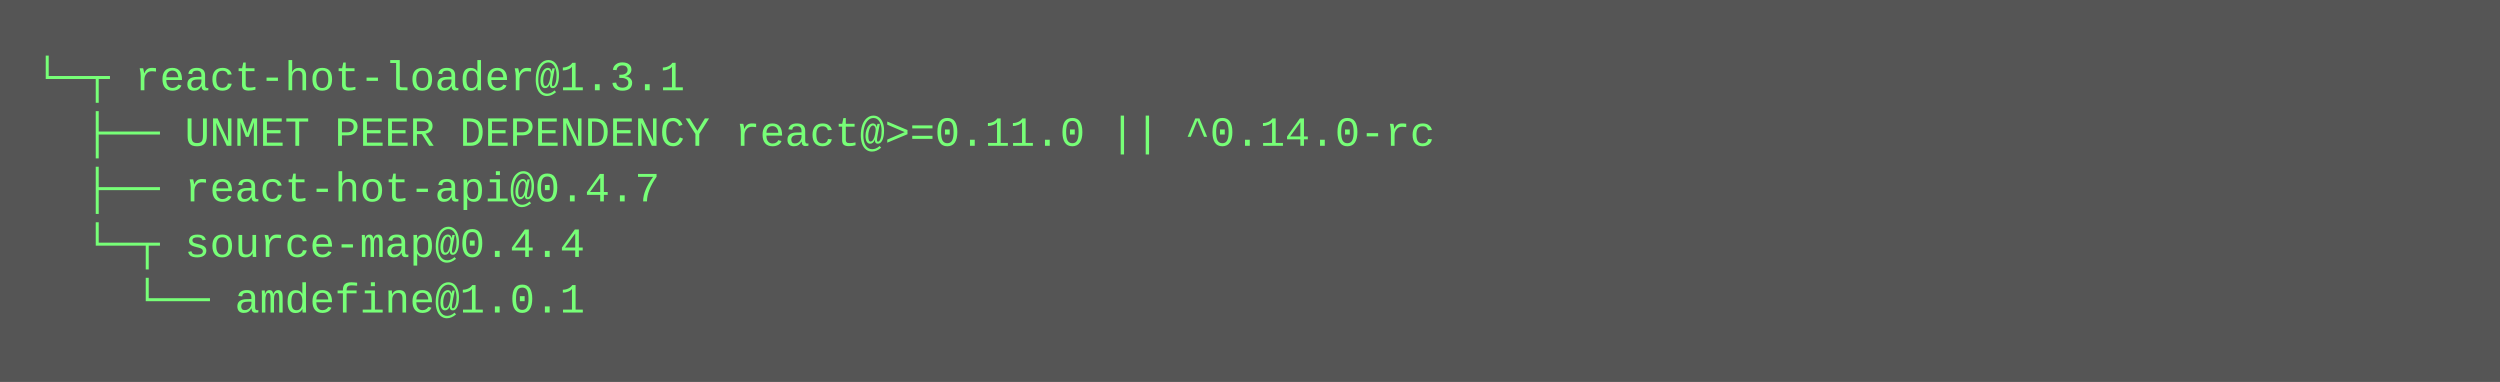
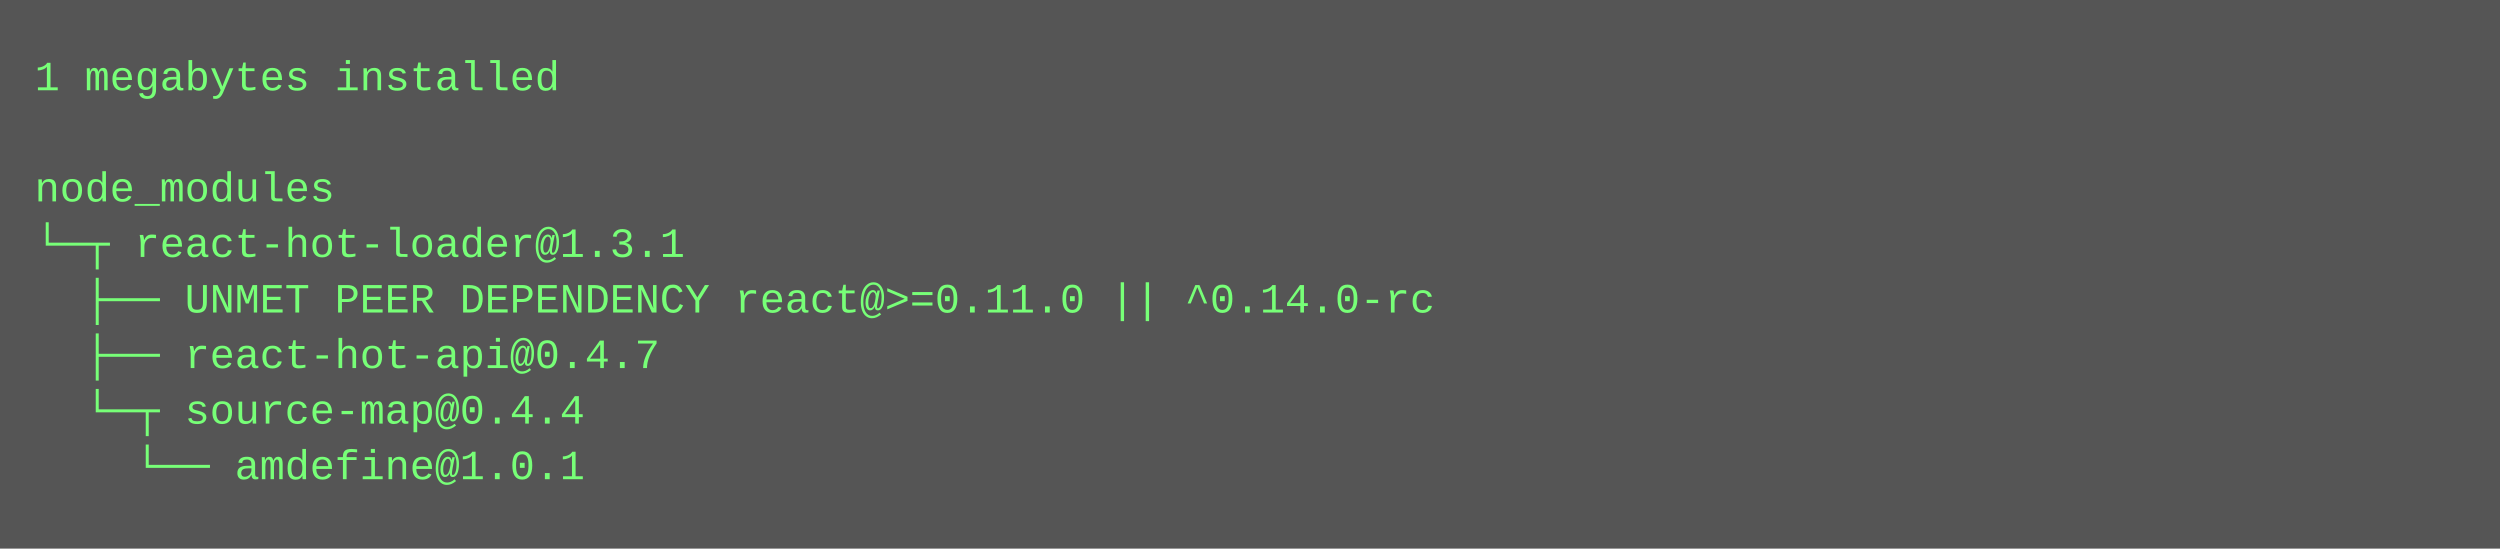
- <svg xmlns="http://www.w3.org/2000/svg" height="110" width="720">
-   <rect height="110" fill="#555" width="720" />
+ <svg xmlns="http://www.w3.org/2000/svg" height="158" width="720">
+   <rect height="158" fill="#555" width="720" />
  <text fill="#7f7" font-family="Courier New" font-size="12" xml:space="preserve">
-     <tspan x="10" y="26">└─┬ react-hot-loader@1.3.1 </tspan>
-     <tspan x="10" y="42">  ├── UNMET PEER DEPENDENCY react@&gt;=0.11.0 || ^0.14.0-rc</tspan>
-     <tspan x="10" y="58">  ├── react-hot-api@0.4.7 </tspan>
-     <tspan x="10" y="74">  └─┬ source-map@0.4.4 </tspan>
-     <tspan x="10" y="90">    └── amdefine@1.0.1</tspan>
+     <tspan x="10" y="26">1 megabytes installed</tspan>
+     <tspan x="10" y="42" />
+     <tspan x="10" y="58">node_modules</tspan>
+     <tspan x="10" y="74">└─┬ react-hot-loader@1.3.1 </tspan>
+     <tspan x="10" y="90">  ├── UNMET PEER DEPENDENCY react@&gt;=0.11.0 || ^0.14.0-rc</tspan>
+     <tspan x="10" y="106">  ├── react-hot-api@0.4.7 </tspan>
+     <tspan x="10" y="122">  └─┬ source-map@0.4.4 </tspan>
+     <tspan x="10" y="138">    └── amdefine@1.0.1</tspan>
  </text>
</svg>
